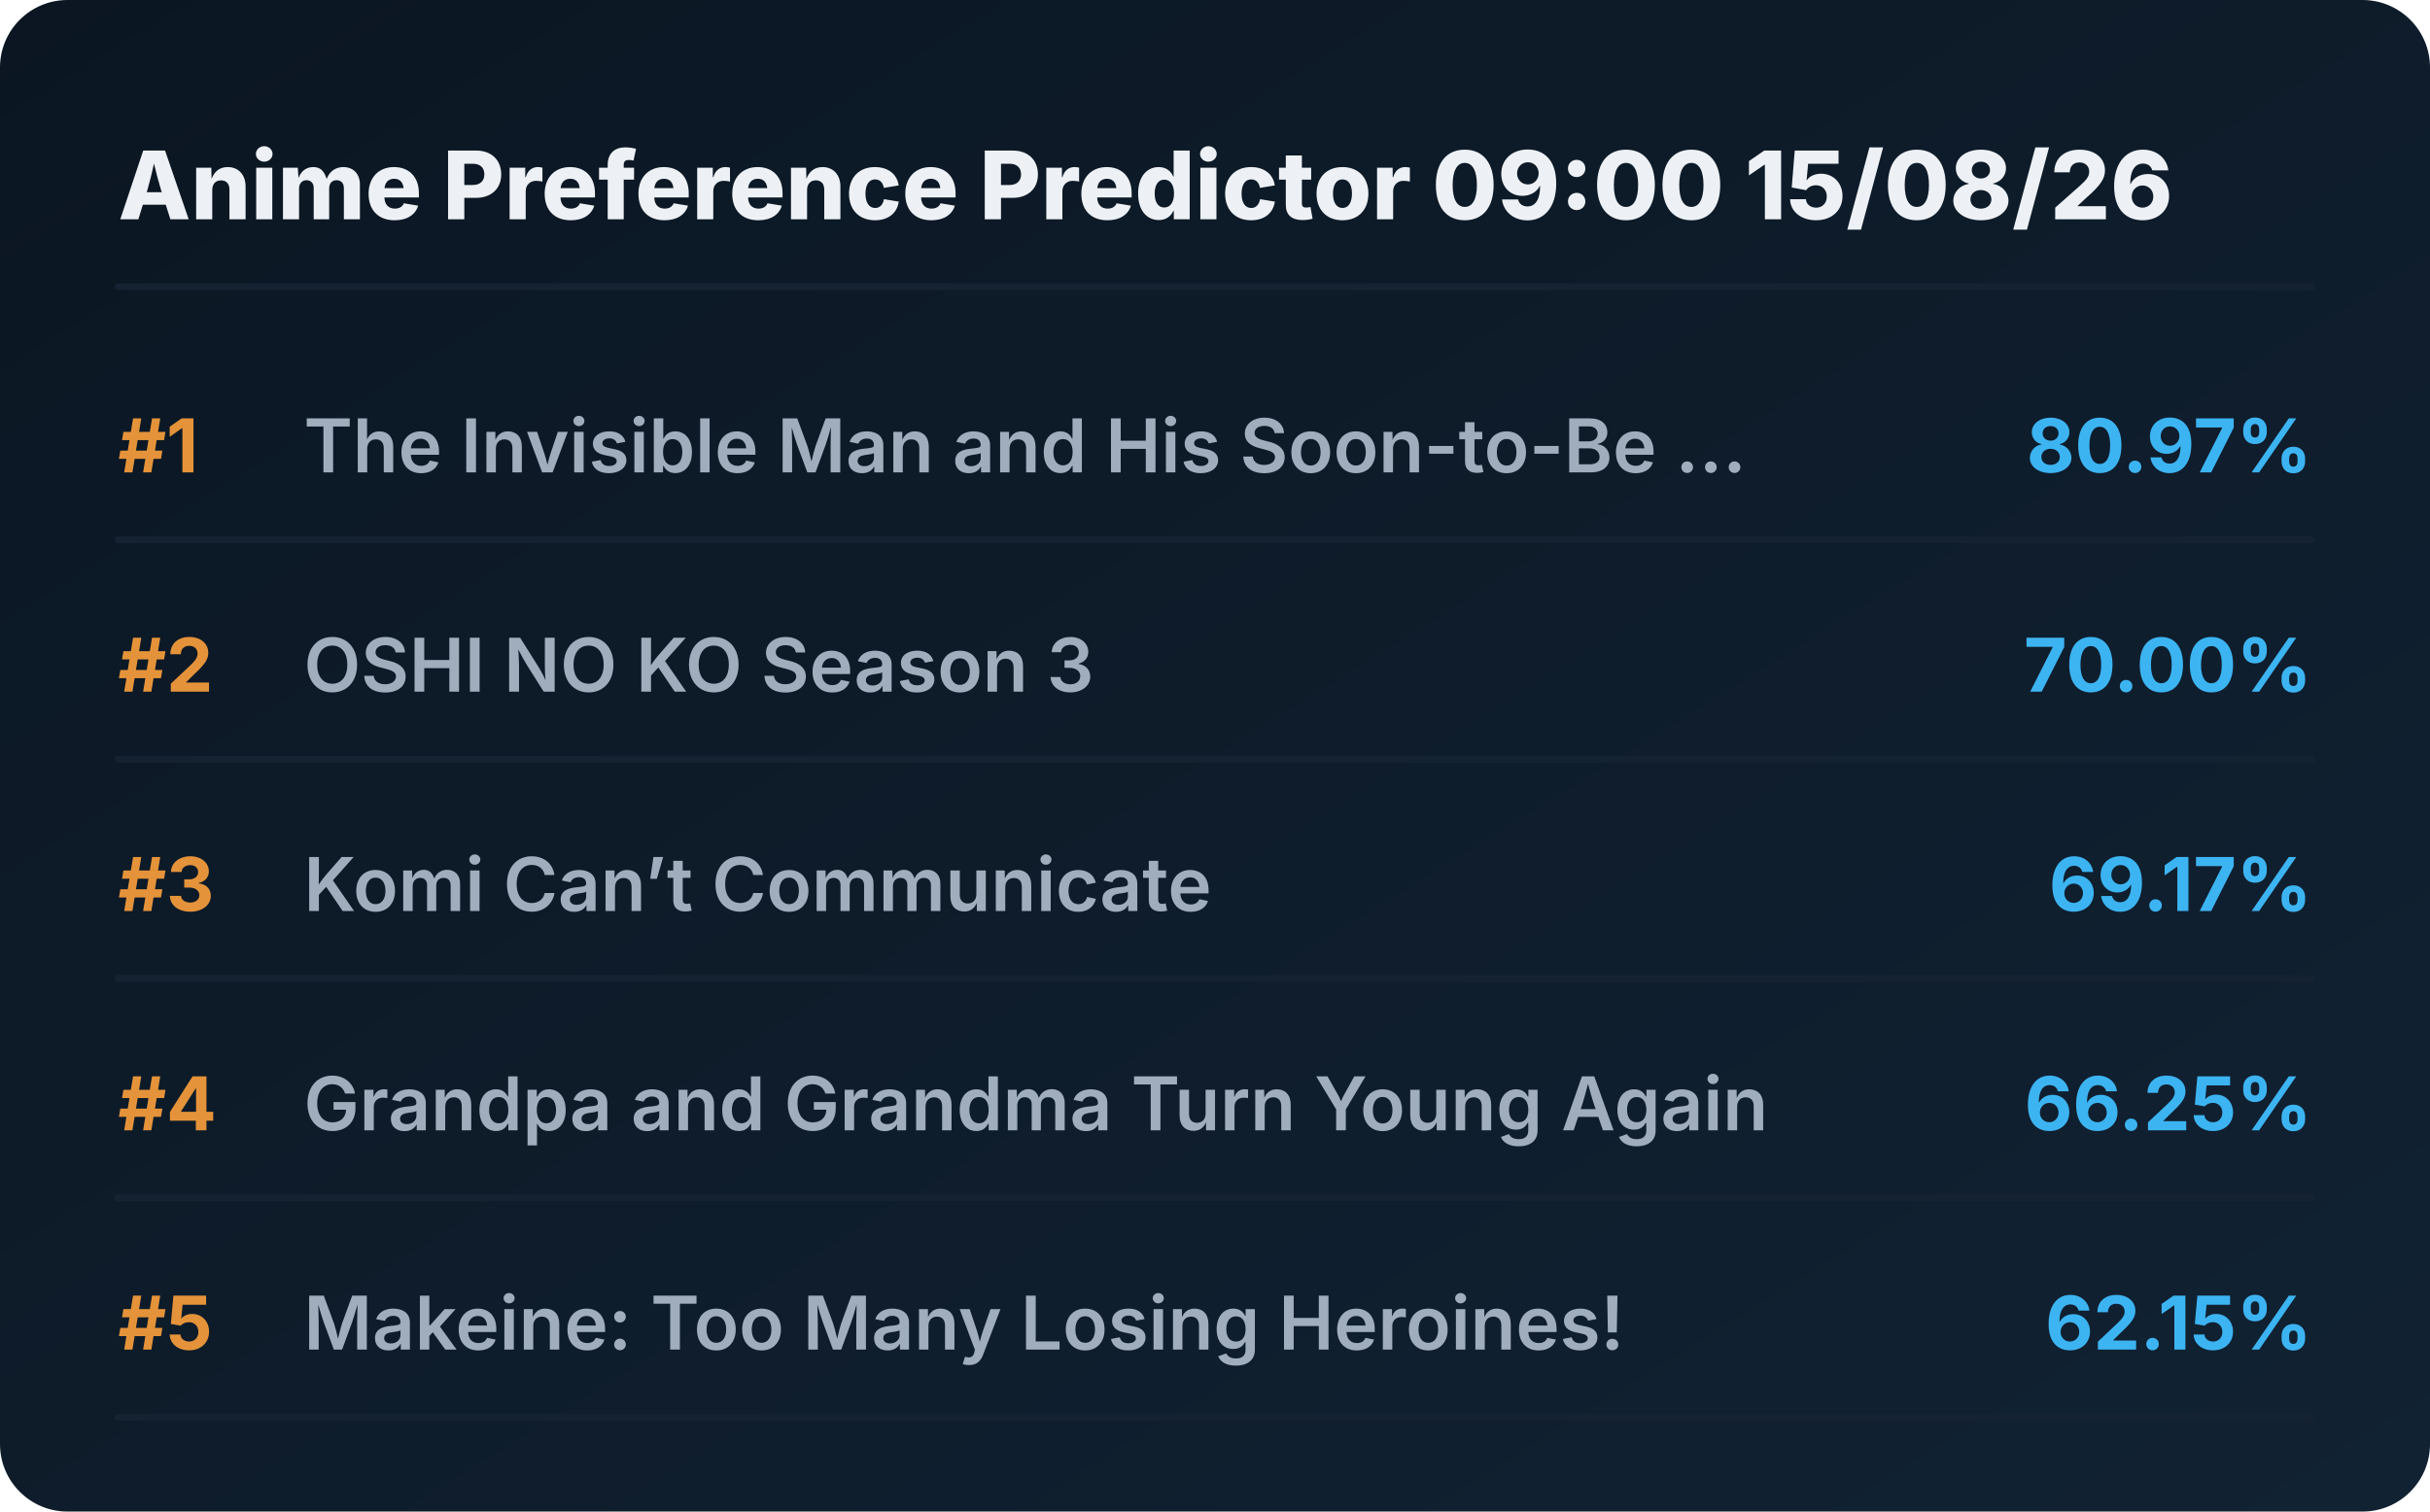
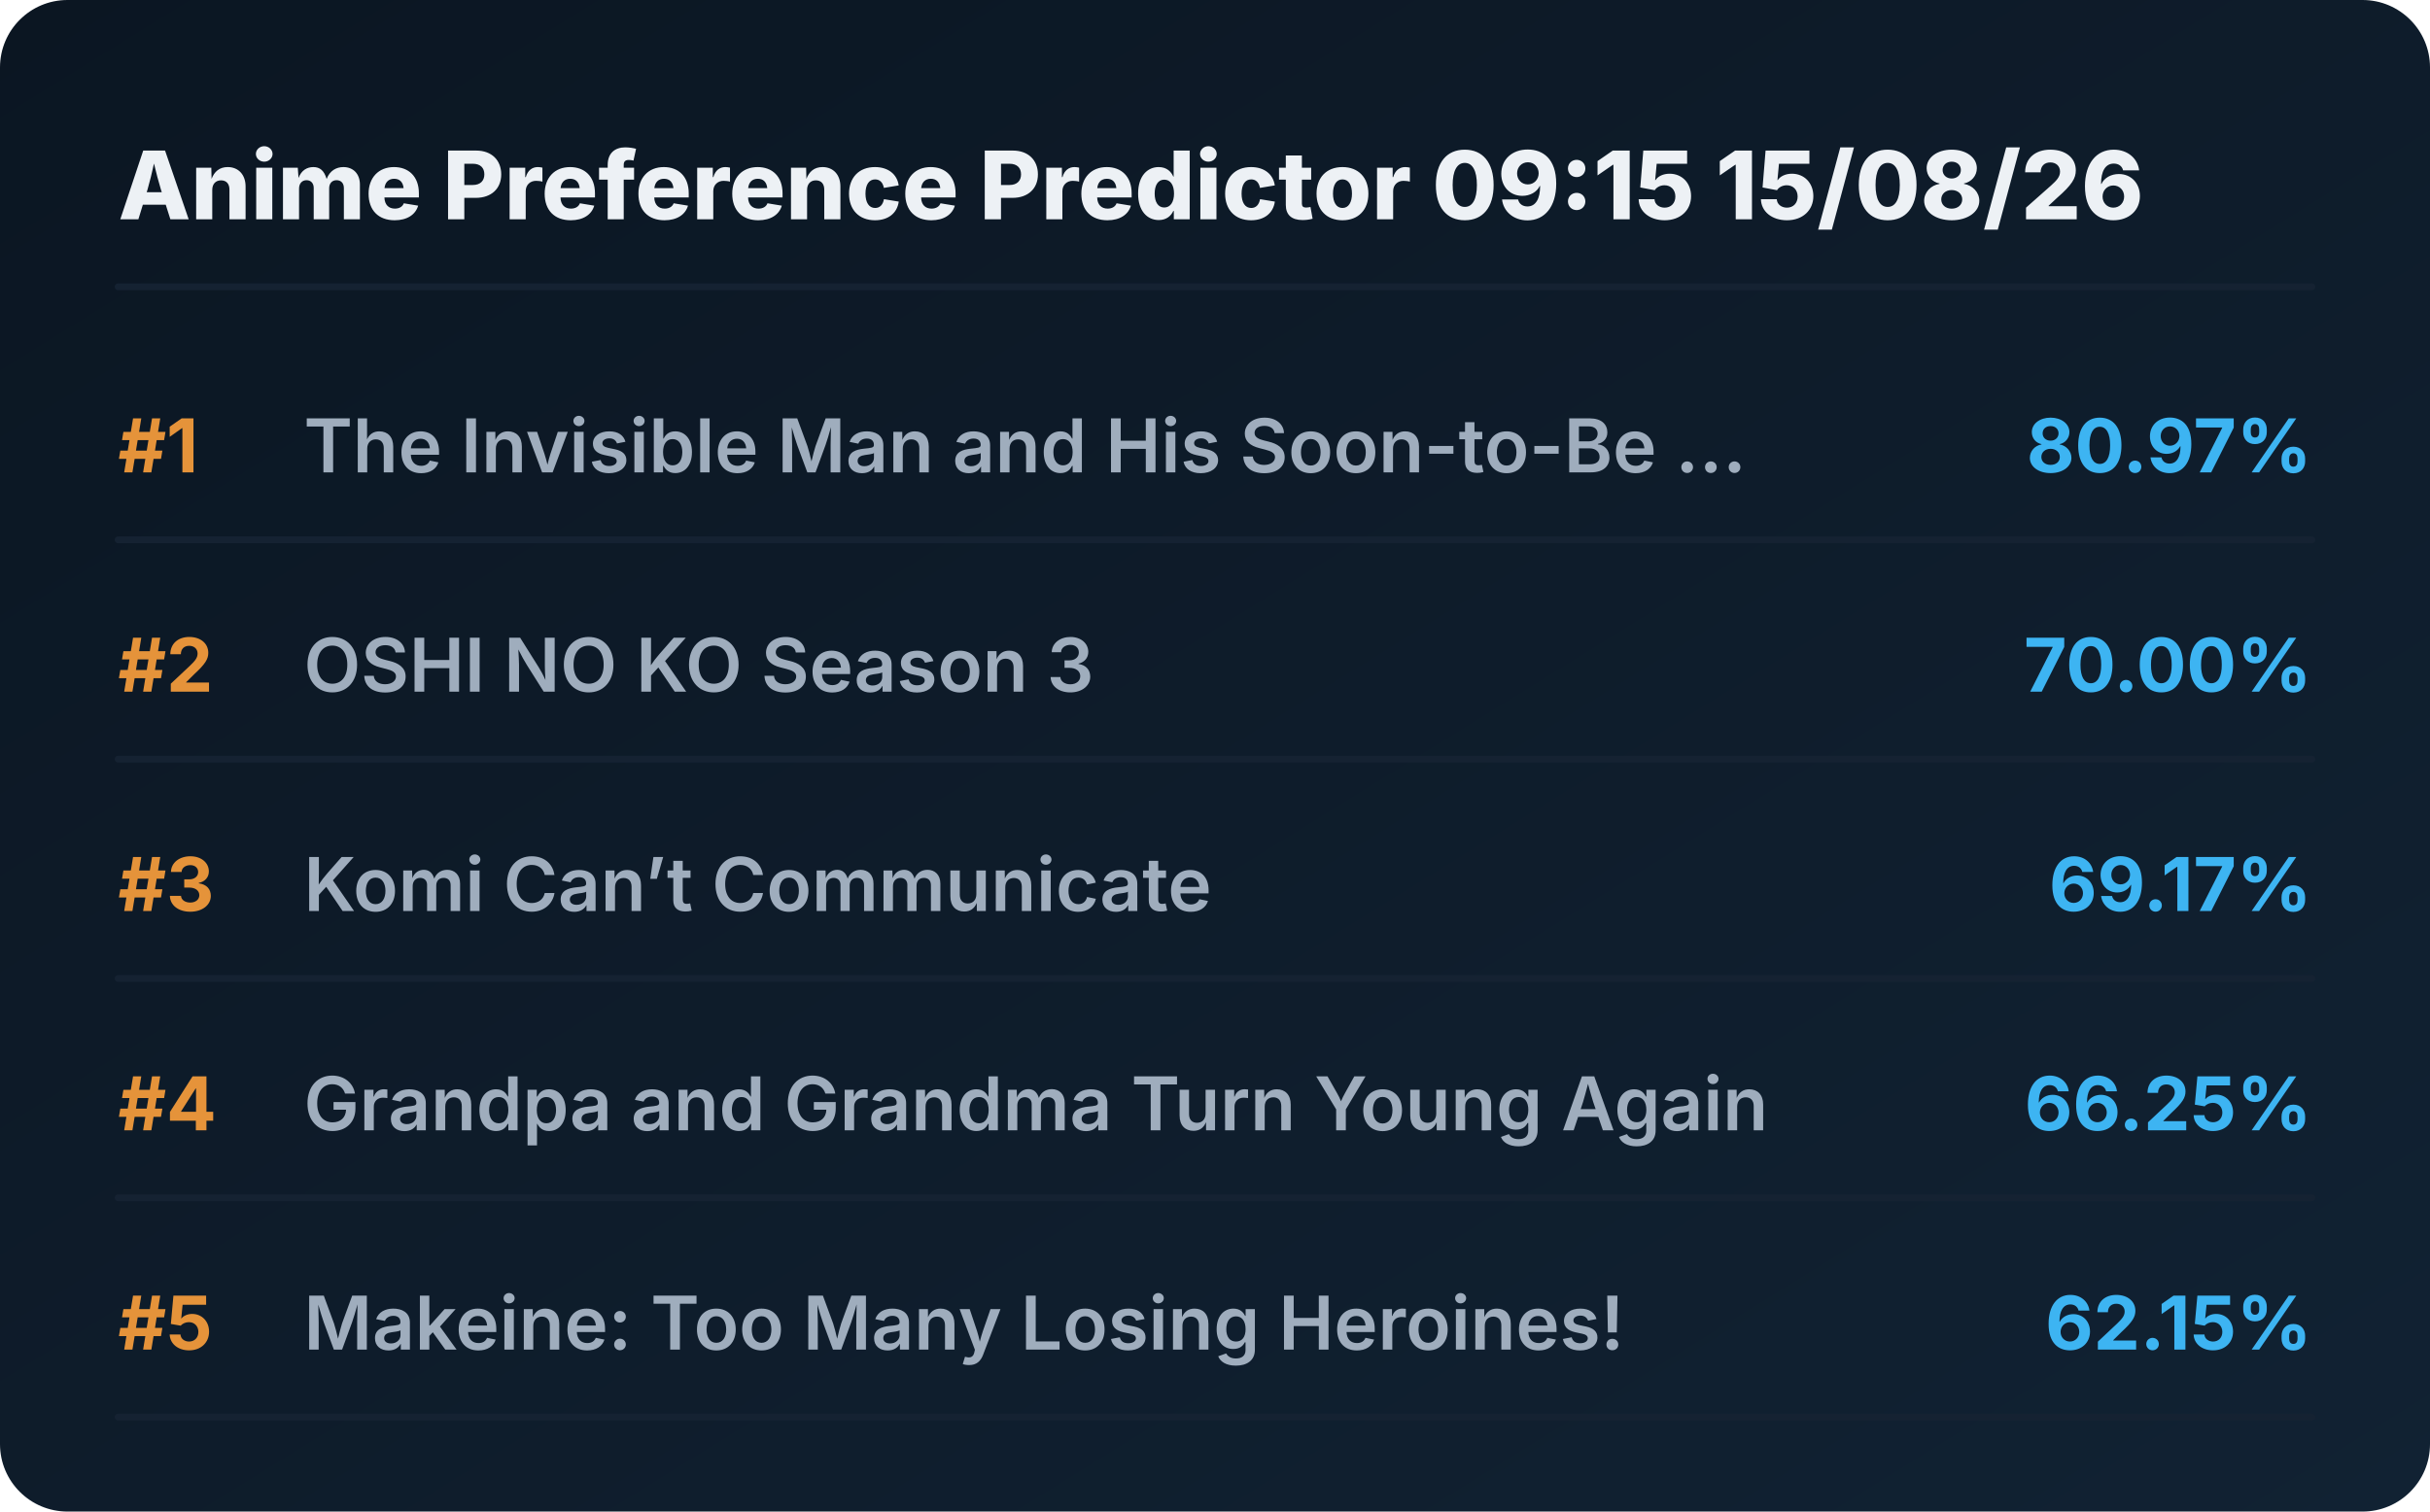
<svg xmlns="http://www.w3.org/2000/svg" viewBox="0 0 720 448" preserveAspectRatio="xMidYMid meet" style="width: 100%; height: auto; max-width: 720px;">
  <defs>
    <linearGradient id="boxGrad" x1="0%" y1="0%" x2="100%" y2="100%">
      <stop offset="0%" stop-color="#0b1622" />
      <stop offset="100%" stop-color="#112233" />
    </linearGradient>
    <clipPath id="titleClip">
      <rect x="90" y="0" width="510" height="100%" />
    </clipPath>
  </defs>
  <style>
    .bg { fill: url(#boxGrad); rx: 20px; }
    .header { font-family: 'Overpass', 'Inter', system-ui, sans-serif; font-weight: 800; font-size: 28px; fill: #edf1f5; }
    .rank { font-family: 'Overpass', 'Inter', system-ui, sans-serif; font-weight: 700; font-size: 22px; fill: #e5933a; }
    .title { font-family: 'Overpass', 'Inter', system-ui, sans-serif; font-weight: 600; font-size: 22px; fill: #9fadbd; }
    .score { font-family: 'Overpass', 'Inter', system-ui, sans-serif; font-weight: 700; font-size: 22px; fill: #3db4f2; }
    .line { stroke: #152232; stroke-width: 2; stroke-linecap: round; }
  </style>
  <rect class="bg" width="720" height="448" />
-   <text x="35" y="65" class="header">Anime Preference Predictor 09:00 15/08/26</text>
+   <text x="35" y="65" class="header">Anime Preference Predictor 09:15 15/08/26</text>
  <line x1="35" y1="85" x2="685" y2="85" class="line" />
  <g transform="translate(0, 0)">
    <text x="35" y="140" class="rank">#1</text>
    <text x="90" y="140" class="title">The Invisible Man and His Soon-to-Be ...</text>
    <text x="685" y="140" class="score" text-anchor="end">80.97%</text>
    <line x1="35" y1="160" x2="685" y2="160" class="line" />
  </g>
  <g transform="translate(0, 65)">
    <text x="35" y="140" class="rank">#2</text>
    <text x="90" y="140" class="title">OSHI NO KO Season 3</text>
    <text x="685" y="140" class="score" text-anchor="end">70.00%</text>
    <line x1="35" y1="160" x2="685" y2="160" class="line" />
  </g>
  <g transform="translate(0, 130)">
    <text x="35" y="140" class="rank">#3</text>
    <text x="90" y="140" class="title">Komi Can’t Communicate</text>
    <text x="685" y="140" class="score" text-anchor="end">69.17%</text>
    <line x1="35" y1="160" x2="685" y2="160" class="line" />
  </g>
  <g transform="translate(0, 195)">
    <text x="35" y="140" class="rank">#4</text>
    <text x="90" y="140" class="title">Grandpa and Grandma Turn Young Again</text>
    <text x="685" y="140" class="score" text-anchor="end">66.25%</text>
    <line x1="35" y1="160" x2="685" y2="160" class="line" />
  </g>
  <g transform="translate(0, 260)">
    <text x="35" y="140" class="rank">#5</text>
    <text x="90" y="140" class="title">Makeine: Too Many Losing Heroines!</text>
    <text x="685" y="140" class="score" text-anchor="end">62.15%</text>
    <line x1="35" y1="160" x2="685" y2="160" class="line" />
  </g>
</svg>
